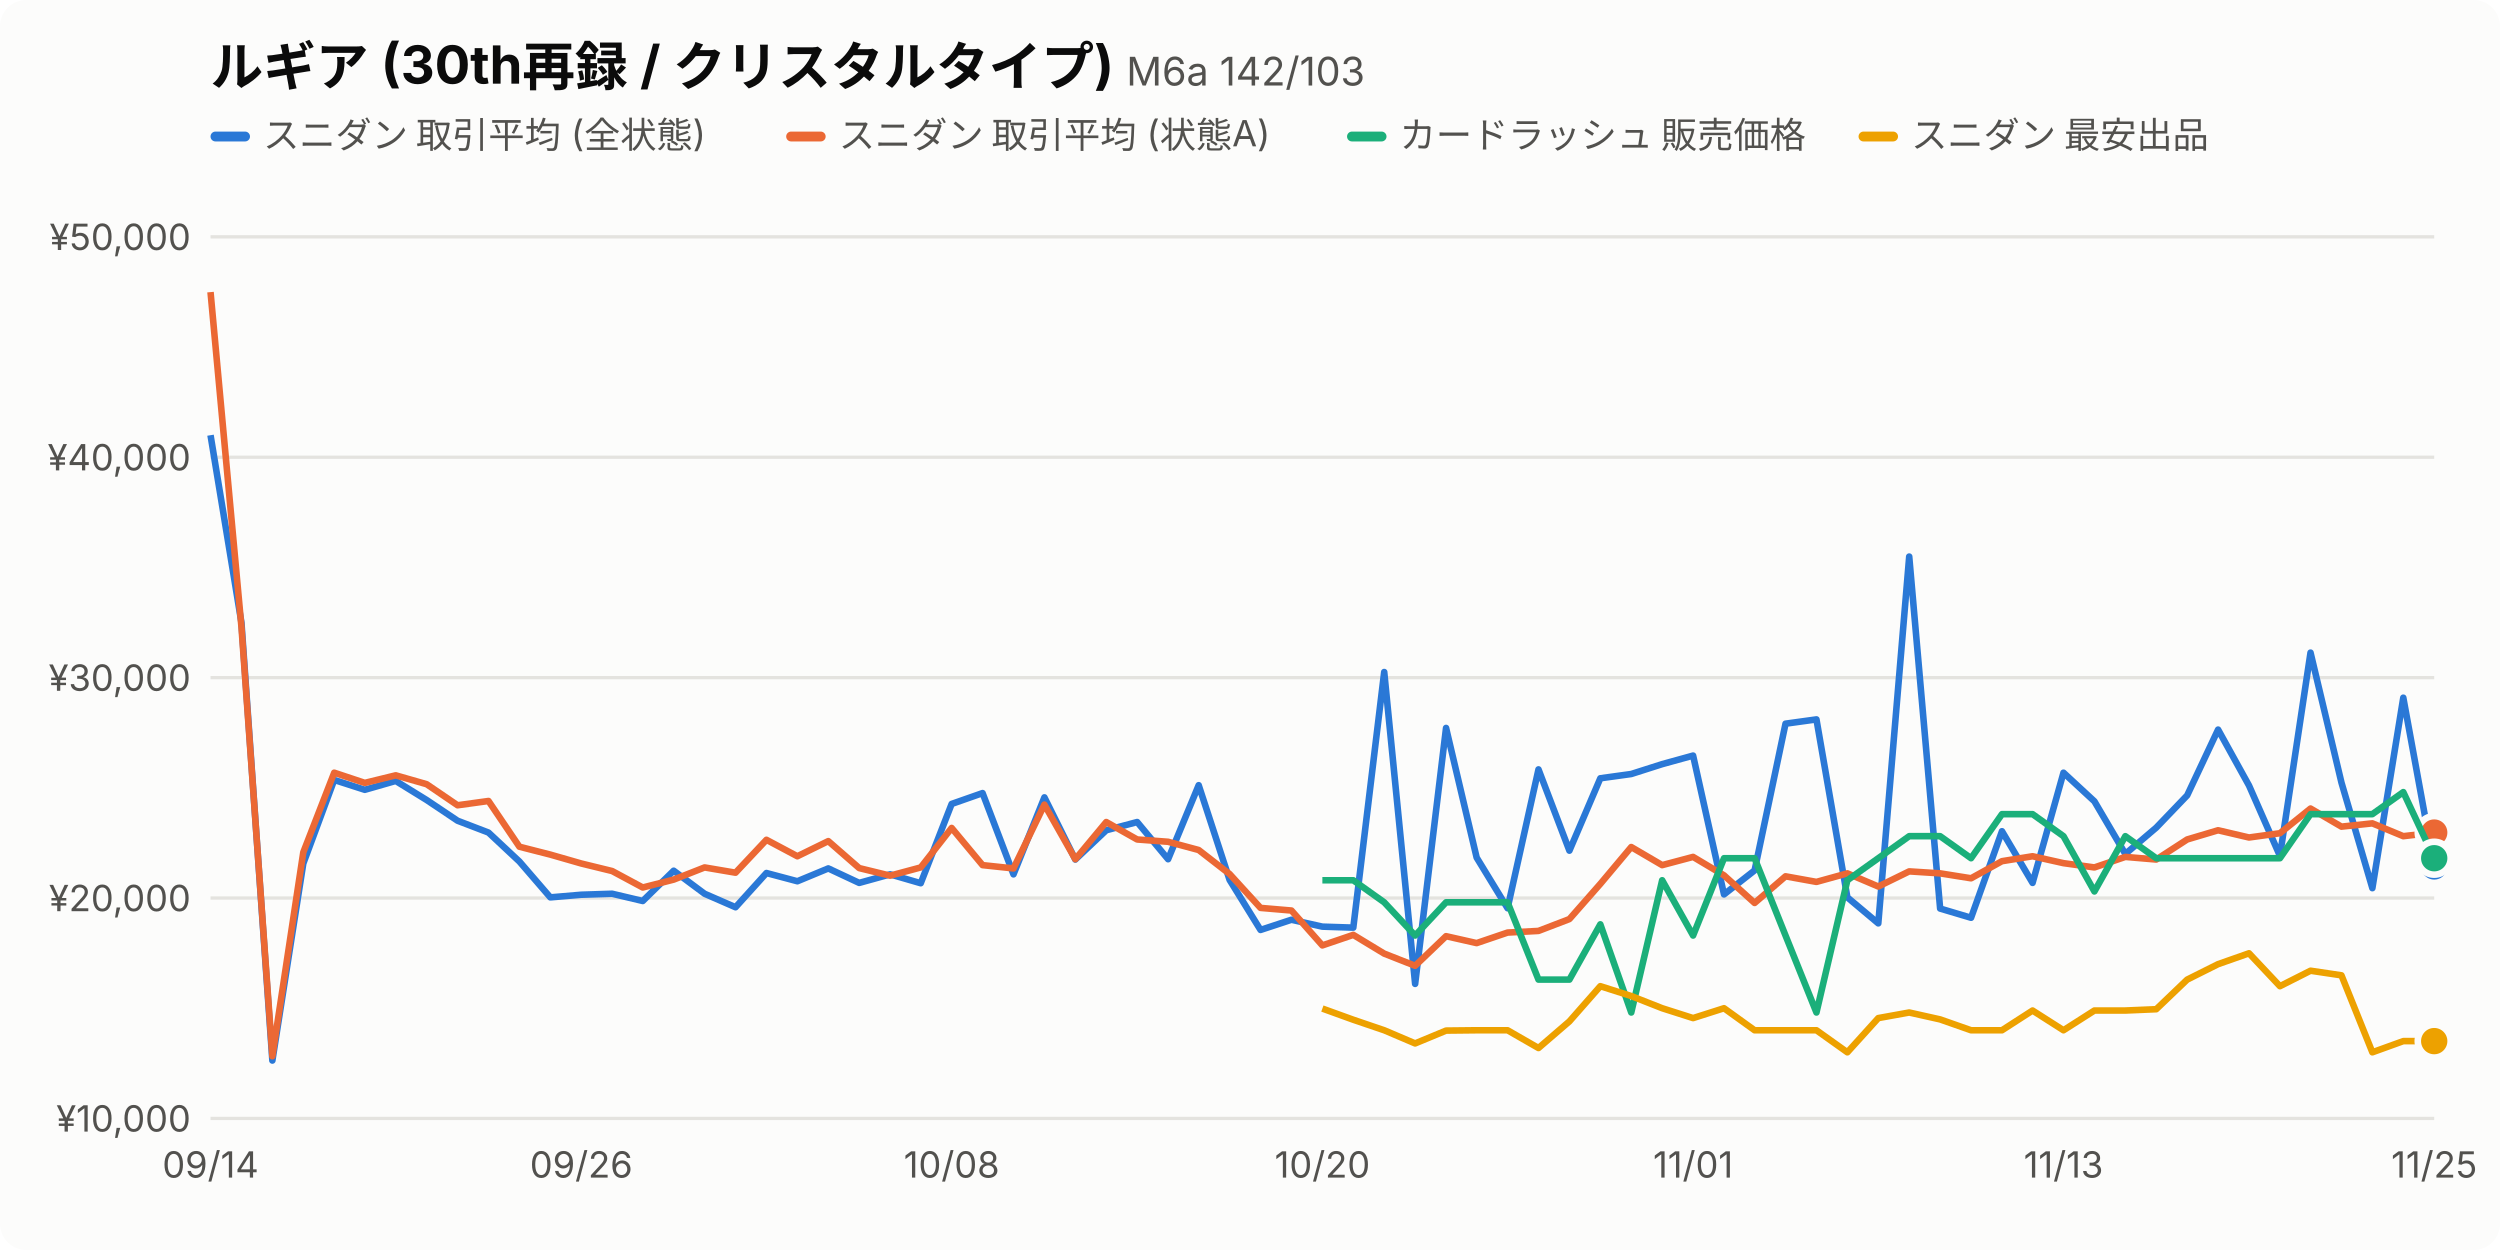
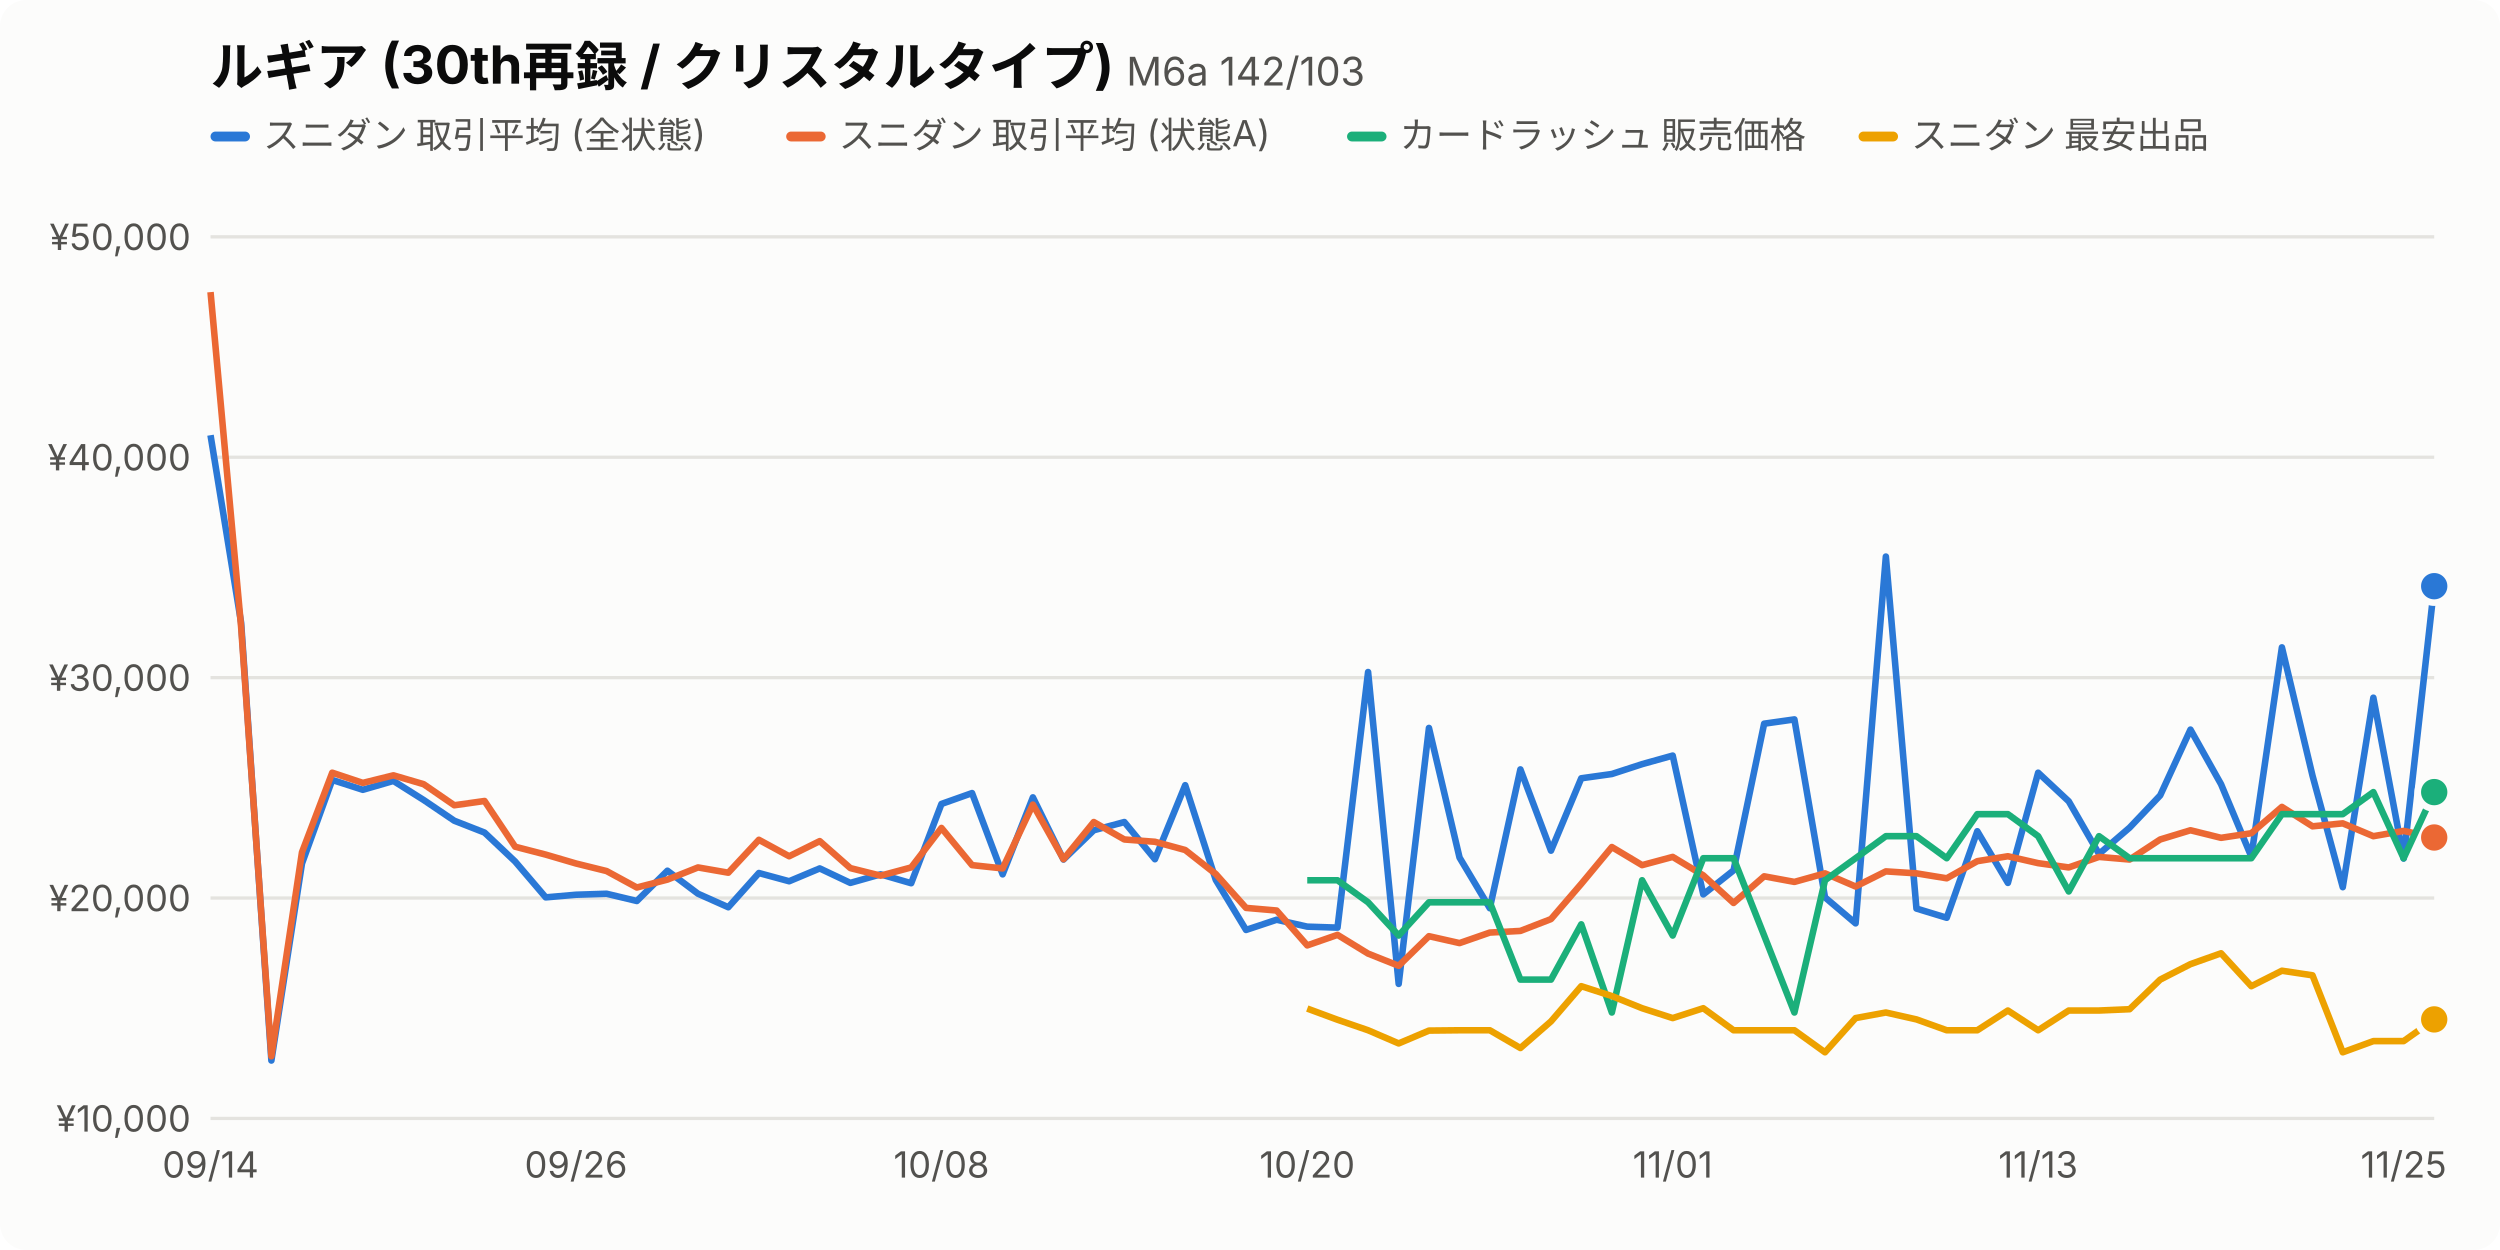
<svg xmlns="http://www.w3.org/2000/svg" viewBox="0 0 760 380" width="760" height="380" font-family="-apple-system,BlinkMacSystemFont,'Hiragino Sans','Noto Sans JP',sans-serif">
  <style>.bg{fill:#fcfcfb}.t1{fill:#0b0b0b}.t2{fill:#52514e}.grid{stroke:#e4e3df}.s0{stroke:#2a78d6}.f0{fill:#2a78d6}.s1{stroke:#eb6834}.f1{fill:#eb6834}.s2{stroke:#1baf7a}.f2{fill:#1baf7a}.s3{stroke:#eda100}.f3{fill:#eda100}.dot{stroke:#fcfcfb}@media (prefers-color-scheme:dark){.bg{fill:#1a1a19}.t1{fill:#f0efec}.t2{fill:#c3c2b7}.grid{stroke:#3a3a37}.s0{stroke:#3987e5}.f0{fill:#3987e5}.s1{stroke:#d95926}.f1{fill:#d95926}.s2{stroke:#199e70}.f2{fill:#199e70}.s3{stroke:#c98500}.f3{fill:#c98500}.dot{stroke:#1a1a19}}</style>
  <rect class="bg" width="760" height="380" rx="8" />
  <text class="t1" x="64" y="26" font-size="16" font-weight="700">ルギア (30th再録 / クリスタルタイプ) <tspan class="t2" font-size="12" font-weight="400">M6a 142/103</tspan>
  </text>
  <rect class="f0" x="64" y="40" width="12" height="3" rx="1.5" />
  <text class="t2" x="80" y="45" font-size="11">スニダン 取引平均 (全状態)</text>
  <rect class="f1" x="239.0" y="40" width="12" height="3" rx="1.5" />
  <text class="t2" x="255.0" y="45" font-size="11">スニダン 取引平均 (状態A)</text>
  <rect class="f2" x="409.5" y="40" width="12" height="3" rx="1.5" />
  <text class="t2" x="425.5" y="45" font-size="11">カードラッシュ 販売価格</text>
  <rect class="f3" x="565.0" y="40" width="12" height="3" rx="1.5" />
  <text class="t2" x="581.0" y="45" font-size="11">スニダン 最安出品</text>
  <line class="grid" x1="64" x2="740" y1="340.0" y2="340.0" />
  <text class="t2" x="58" y="344.0" font-size="11" text-anchor="end">¥10,000</text>
  <line class="grid" x1="64" x2="740" y1="273.0" y2="273.0" />
  <text class="t2" x="58" y="277.0" font-size="11" text-anchor="end">¥20,000</text>
  <line class="grid" x1="64" x2="740" y1="206.0" y2="206.0" />
  <text class="t2" x="58" y="210.0" font-size="11" text-anchor="end">¥30,000</text>
  <line class="grid" x1="64" x2="740" y1="139.0" y2="139.0" />
  <text class="t2" x="58" y="143.0" font-size="11" text-anchor="end">¥40,000</text>
  <line class="grid" x1="64" x2="740" y1="72.0" y2="72.0" />
  <text class="t2" x="58" y="76.0" font-size="11" text-anchor="end">¥50,000</text>
  <text class="t2" x="64.0" y="358" font-size="11" text-anchor="middle">09/14</text>
-   <text class="t2" x="176.7" y="358" font-size="11" text-anchor="middle">09/26</text>
-   <text class="t2" x="289.3" y="358" font-size="11" text-anchor="middle">10/08</text>
-   <text class="t2" x="402.0" y="358" font-size="11" text-anchor="middle">10/20</text>
-   <text class="t2" x="514.7" y="358" font-size="11" text-anchor="middle">11/01</text>
-   <text class="t2" x="627.3" y="358" font-size="11" text-anchor="middle">11/13</text>
-   <text class="t2" x="740.0" y="358" font-size="11" text-anchor="middle">11/25</text>
-   <path class="s0" fill="none" d="M64.0,132.3 L73.4,189.3 L82.8,322.4 L92.2,262.5 L101.6,237.1 L110.9,240.1 L120.3,237.4 L129.7,243.2 L139.1,249.5 L148.5,253.1 L157.9,261.9 L167.3,272.8 L176.7,272.0 L186.1,271.7 L195.4,273.9 L204.8,264.7 L214.2,271.7 L223.6,275.8 L233.0,265.4 L242.4,267.9 L251.8,264.0 L261.2,268.4 L270.6,265.8 L279.9,268.5 L289.3,244.4 L298.7,241.1 L308.1,265.8 L317.5,242.4 L326.9,261.3 L336.3,252.4 L345.7,249.9 L355.1,261.2 L364.4,238.7 L373.8,267.5 L383.2,282.7 L392.6,279.6 L402.0,281.7 L411.4,282.0 L420.8,204.3 L430.2,299.1 L439.6,221.3 L448.9,260.7 L458.3,276.1 L467.7,233.9 L477.1,258.6 L486.5,236.6 L495.9,235.3 L505.3,232.3 L514.7,229.7 L524.1,271.9 L533.4,264.6 L542.8,220.0 L552.2,218.7 L561.6,272.8 L571.0,280.7 L580.4,169.2 L589.8,276.2 L599.2,279.0 L608.6,252.7 L617.9,268.4 L627.3,234.9 L636.7,243.6 L646.1,259.6 L655.5,251.6 L664.9,241.8 L674.3,221.8 L683.7,238.8 L693.1,260.2 L702.4,198.4 L711.8,237.9 L721.2,270.0 L730.6,212.1 L740.0,263.4" stroke-width="2" stroke-linejoin="round" />
-   <circle class="f0 dot" cx="740.0" cy="263.4" r="5" stroke-width="2" />
-   <path class="s1" fill="none" d="M64.0,88.8 L73.4,190.6 L82.8,321.1 L92.2,259.1 L101.6,234.9 L110.9,238.0 L120.3,235.7 L129.7,238.4 L139.1,244.8 L148.5,243.5 L157.9,257.4 L167.3,259.8 L176.7,262.5 L186.1,264.8 L195.4,269.8 L204.8,267.4 L214.2,263.7 L223.6,265.3 L233.0,255.3 L242.4,260.3 L251.8,255.7 L261.2,263.9 L270.6,266.2 L279.9,263.7 L289.3,251.7 L298.7,263.0 L308.1,264.0 L317.5,244.6 L326.9,261.2 L336.3,249.9 L345.7,255.2 L355.1,255.9 L364.4,258.4 L373.8,265.7 L383.2,276.0 L392.6,276.8 L402.0,287.4 L411.4,284.2 L420.8,289.9 L430.2,293.6 L439.6,284.6 L448.9,286.7 L458.3,283.5 L467.7,283.0 L477.1,279.4 L486.5,268.7 L495.9,257.5 L505.3,263.0 L514.7,260.5 L524.1,266.1 L533.4,274.5 L542.8,266.4 L552.2,268.1 L561.6,265.5 L571.0,269.5 L580.4,264.9 L589.8,265.5 L599.2,267.0 L608.6,261.8 L617.9,260.3 L627.3,262.4 L636.7,263.7 L646.1,260.5 L655.5,261.3 L664.9,255.2 L674.3,252.4 L683.7,254.6 L693.1,253.3 L702.4,245.8 L711.8,251.3 L721.2,250.3 L730.6,254.2 L740.0,253.1" stroke-width="2" stroke-linejoin="round" />
-   <circle class="f1 dot" cx="740.0" cy="253.1" r="5" stroke-width="2" />
-   <path class="s2" fill="none" d="M402.0,267.6 L411.4,267.6 L420.8,274.3 L430.2,284.4 L439.6,274.3 L448.9,274.3 L458.3,274.3 L467.7,297.8 L477.1,297.8 L486.5,281.0 L495.9,307.8 L505.3,267.6 L514.7,284.4 L524.1,260.9 L533.4,260.9 L542.8,284.4 L552.2,307.8 L561.6,267.6 L571.0,260.9 L580.4,254.2 L589.8,254.2 L599.2,260.9 L608.6,247.5 L617.9,247.5 L627.3,254.2 L636.7,271.0 L646.1,254.2 L655.5,260.9 L664.9,260.9 L674.3,260.9 L683.7,260.9 L693.1,260.9 L702.4,247.5 L711.8,247.5 L721.2,247.5 L730.6,240.8 L740.0,260.9" stroke-width="2" stroke-linejoin="round" />
-   <circle class="f2 dot" cx="740.0" cy="260.9" r="5" stroke-width="2" />
-   <path class="s3" fill="none" d="M402.0,306.6 L411.4,310.0 L420.8,313.2 L430.2,317.2 L439.6,313.3 L448.9,313.2 L458.3,313.2 L467.7,318.6 L477.1,310.5 L486.5,299.8 L495.9,302.8 L505.3,306.5 L514.7,309.5 L524.1,306.5 L533.4,313.2 L542.8,313.2 L552.2,313.2 L561.6,319.9 L571.0,309.5 L580.4,307.8 L589.8,309.9 L599.2,313.2 L608.6,313.2 L617.9,307.2 L627.3,313.2 L636.7,307.2 L646.1,307.2 L655.5,306.8 L664.9,297.8 L674.3,293.1 L683.7,289.8 L693.1,299.8 L702.4,295.1 L711.8,296.5 L721.2,319.9 L730.6,316.5 L740.0,316.5" stroke-width="2" stroke-linejoin="round" />
-   <circle class="f3 dot" cx="740.0" cy="316.5" r="5" stroke-width="2" />
+   <text class="t2" x="175.1" y="358" font-size="11" text-anchor="middle">09/26</text>
+   <text class="t2" x="286.2" y="358" font-size="11" text-anchor="middle">10/08</text>
+   <text class="t2" x="397.4" y="358" font-size="11" text-anchor="middle">10/20</text>
+   <text class="t2" x="508.5" y="358" font-size="11" text-anchor="middle">11/01</text>
+   <text class="t2" x="619.6" y="358" font-size="11" text-anchor="middle">11/13</text>
+   <text class="t2" x="730.7" y="358" font-size="11" text-anchor="middle">11/25</text>
+   <path class="s0" fill="none" d="M64.0,132.3 L73.3,189.3 L82.5,322.4 L91.8,262.5 L101.0,237.1 L110.3,240.1 L119.6,237.4 L128.8,243.2 L138.1,249.5 L147.3,253.1 L156.6,261.9 L165.9,272.8 L175.1,272.0 L184.4,271.7 L193.6,273.9 L202.9,264.7 L212.2,271.7 L221.4,275.8 L230.7,265.4 L239.9,267.9 L249.2,264.0 L258.5,268.4 L267.7,265.8 L277.0,268.5 L286.2,244.4 L295.5,241.1 L304.8,265.8 L314.0,242.4 L323.3,261.3 L332.5,252.4 L341.8,249.9 L351.1,261.2 L360.3,238.7 L369.6,267.5 L378.8,282.7 L388.1,279.6 L397.4,281.7 L406.6,282.0 L415.9,204.3 L425.2,299.1 L434.4,221.3 L443.7,260.7 L452.9,276.1 L462.2,233.9 L471.5,258.6 L480.7,236.6 L490.0,235.3 L499.2,232.3 L508.5,229.7 L517.8,271.9 L527.0,264.6 L536.3,220.0 L545.5,218.7 L554.8,272.8 L564.1,280.7 L573.3,169.2 L582.6,276.2 L591.8,279.0 L601.1,252.7 L610.4,268.4 L619.6,234.9 L628.9,243.6 L638.1,259.6 L647.4,251.6 L656.7,241.8 L665.9,221.8 L675.2,238.4 L684.4,260.4 L693.7,196.8 L703.0,235.8 L712.2,269.7 L721.5,212.1 L730.7,261.0 L740.0,178.2" stroke-width="2" stroke-linejoin="round" />
+   <circle class="f0 dot" cx="740.0" cy="178.2" r="5" stroke-width="2" />
+   <path class="s1" fill="none" d="M64.0,88.8 L73.3,190.6 L82.5,321.1 L91.8,259.1 L101.0,234.9 L110.3,238.0 L119.6,235.7 L128.8,238.4 L138.1,244.8 L147.3,243.5 L156.6,257.4 L165.9,259.8 L175.1,262.5 L184.4,264.8 L193.6,269.8 L202.9,267.4 L212.2,263.7 L221.4,265.3 L230.7,255.3 L239.9,260.3 L249.2,255.7 L258.5,263.9 L267.7,266.2 L277.0,263.7 L286.2,251.7 L295.5,263.0 L304.8,264.0 L314.0,244.6 L323.3,261.2 L332.5,249.9 L341.8,255.2 L351.1,255.9 L360.3,258.4 L369.6,265.7 L378.8,276.0 L388.1,276.8 L397.4,287.4 L406.6,284.2 L415.9,289.9 L425.2,293.6 L434.4,284.6 L443.7,286.7 L452.9,283.5 L462.2,283.0 L471.5,279.4 L480.7,268.7 L490.0,257.5 L499.2,263.0 L508.5,260.5 L517.8,266.1 L527.0,274.5 L536.3,266.4 L545.5,268.1 L554.8,265.5 L564.1,269.5 L573.3,264.9 L582.6,265.5 L591.8,267.0 L601.1,261.8 L610.4,260.3 L619.6,262.4 L628.9,263.7 L638.1,260.5 L647.4,261.3 L656.7,255.2 L665.9,252.4 L675.2,254.7 L684.4,253.3 L693.7,245.3 L703.0,251.2 L712.2,250.3 L721.5,254.2 L730.7,252.6 L740.0,254.6" stroke-width="2" stroke-linejoin="round" />
+   <circle class="f1 dot" cx="740.0" cy="254.6" r="5" stroke-width="2" />
+   <path class="s2" fill="none" d="M397.4,267.6 L406.6,267.6 L415.9,274.3 L425.2,284.4 L434.4,274.3 L443.7,274.3 L452.9,274.3 L462.2,297.8 L471.5,297.8 L480.7,281.0 L490.0,307.8 L499.2,267.6 L508.5,284.4 L517.8,260.9 L527.0,260.9 L536.3,284.4 L545.5,307.8 L554.8,267.6 L564.1,260.9 L573.3,254.2 L582.6,254.2 L591.8,260.9 L601.1,247.5 L610.4,247.5 L619.6,254.2 L628.9,271.0 L638.1,254.2 L647.4,260.9 L656.7,260.9 L665.9,260.9 L675.2,260.9 L684.4,260.9 L693.7,247.5 L703.0,247.5 L712.2,247.5 L721.5,240.8 L730.7,260.9 L740.0,240.8" stroke-width="2" stroke-linejoin="round" />
+   <circle class="f2 dot" cx="740.0" cy="240.8" r="5" stroke-width="2" />
+   <path class="s3" fill="none" d="M397.4,306.6 L406.6,310.0 L415.9,313.2 L425.2,317.2 L434.4,313.3 L443.7,313.2 L452.9,313.2 L462.2,318.6 L471.5,310.5 L480.7,299.8 L490.0,302.8 L499.2,306.5 L508.5,309.5 L517.8,306.5 L527.0,313.2 L536.3,313.2 L545.5,313.2 L554.8,319.9 L564.1,309.5 L573.3,307.8 L582.6,309.9 L591.8,313.2 L601.1,313.2 L610.4,307.2 L619.6,313.2 L628.9,307.2 L638.1,307.2 L647.4,306.8 L656.7,297.8 L665.9,293.1 L675.2,289.8 L684.4,299.8 L693.7,295.1 L703.0,296.5 L712.2,319.9 L721.5,316.5 L730.7,316.5 L740.0,309.9" stroke-width="2" stroke-linejoin="round" />
+   <circle class="f3 dot" cx="740.0" cy="309.9" r="5" stroke-width="2" />
</svg>
